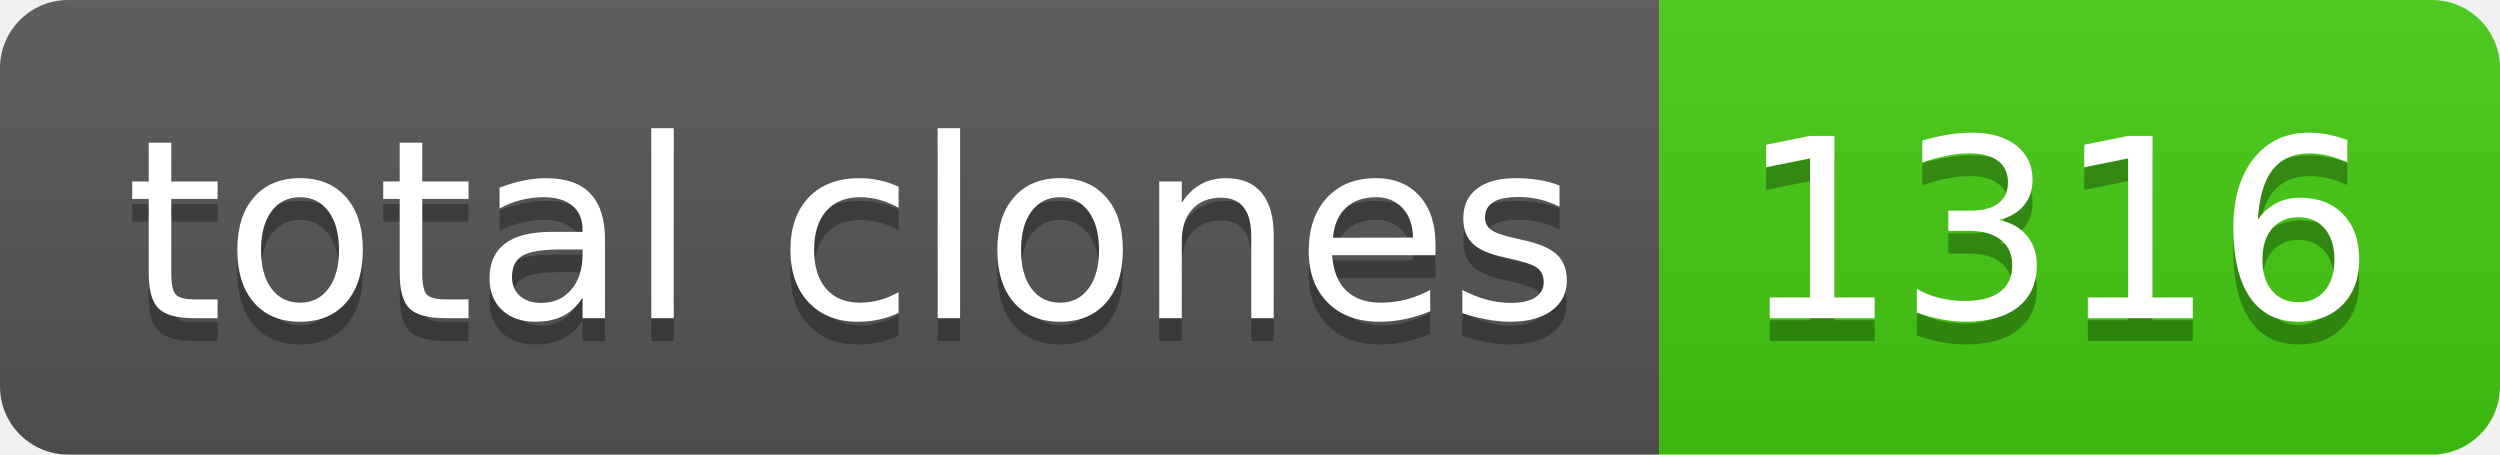
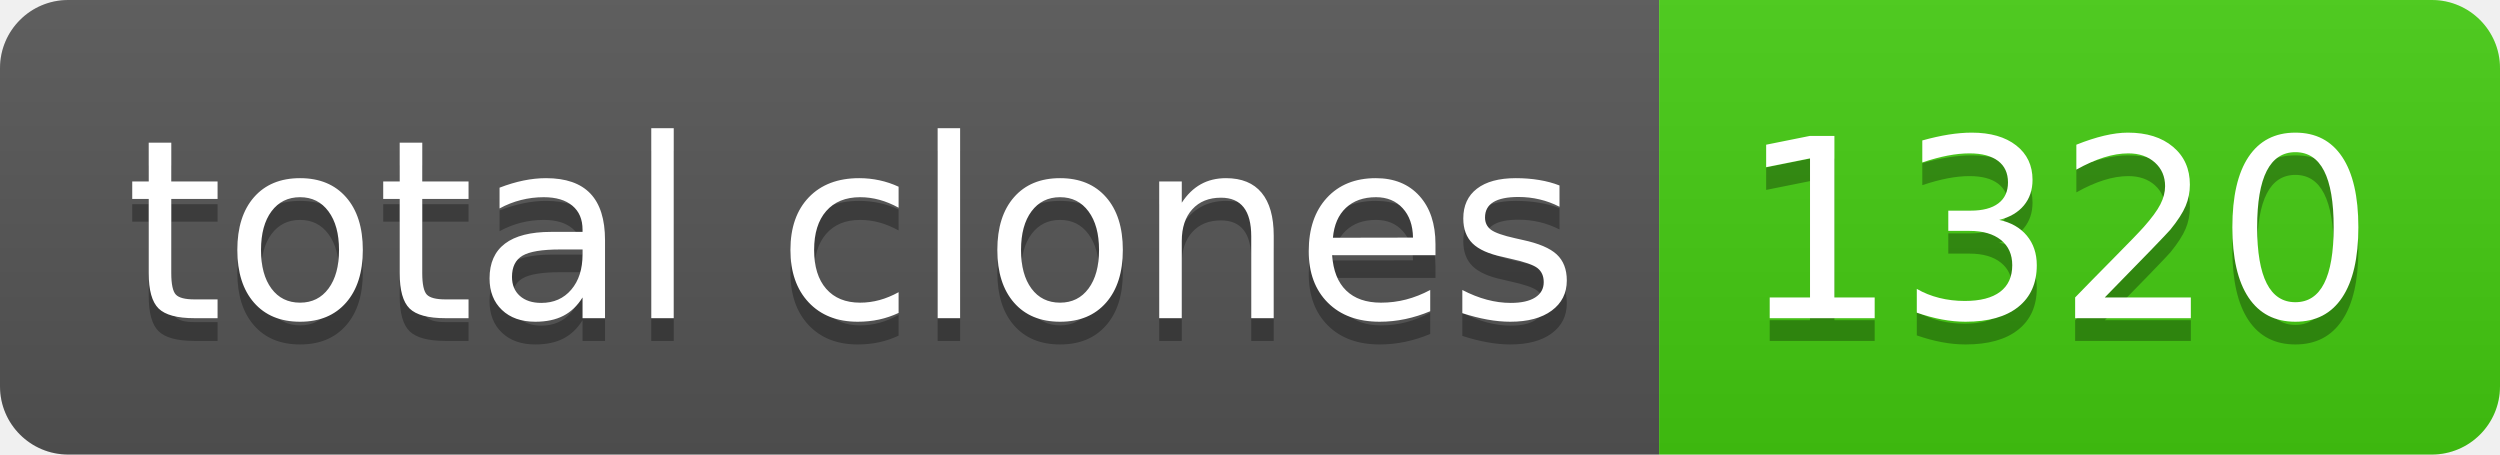
- <svg xmlns="http://www.w3.org/2000/svg" width="110" height="20" role="img" aria-label="total clones: 1316">
+ <svg xmlns="http://www.w3.org/2000/svg" width="110" height="20" role="img" aria-label="total clones: 1320">
  <linearGradient id="s" x2="0" y2="100%">
    <stop offset="0" stop-color="#bbb" stop-opacity=".1" />
    <stop offset="1" stop-opacity=".1" />
  </linearGradient>
  <clipPath id="r">
    <rect width="110" height="20" rx="3" fill="#fff" />
  </clipPath>
  <g clip-path="url(#r)">
    <rect width="73" height="20" fill="#555" />
    <rect x="73" width="37" height="20" fill="#4c1" />
    <rect width="110" height="20" fill="url(#s)" />
  </g>
  <g fill="#fff" text-anchor="middle" font-family="Verdana,Geneva,DejaVu Sans,sans-serif" text-rendering="geometricPrecision" font-size="110">
    <text aria-hidden="true" x="375" y="150" fill="#010101" fill-opacity=".3" transform="scale(.1)" textLength="630">total clones</text>
    <text x="375" y="140" transform="scale(.1)" fill="#fff" textLength="630">total clones</text>
-     <text aria-hidden="true" x="905" y="150" fill="#010101" fill-opacity=".3" transform="scale(.1)" textLength="270">1316</text>
-     <text x="905" y="140" transform="scale(.1)" fill="#fff" textLength="270">1316</text>
+     <text aria-hidden="true" x="905" y="150" fill="#010101" fill-opacity=".3" transform="scale(.1)" textLength="270">1320</text>
+     <text x="905" y="140" transform="scale(.1)" fill="#fff" textLength="270">1320</text>
  </g>
</svg>
